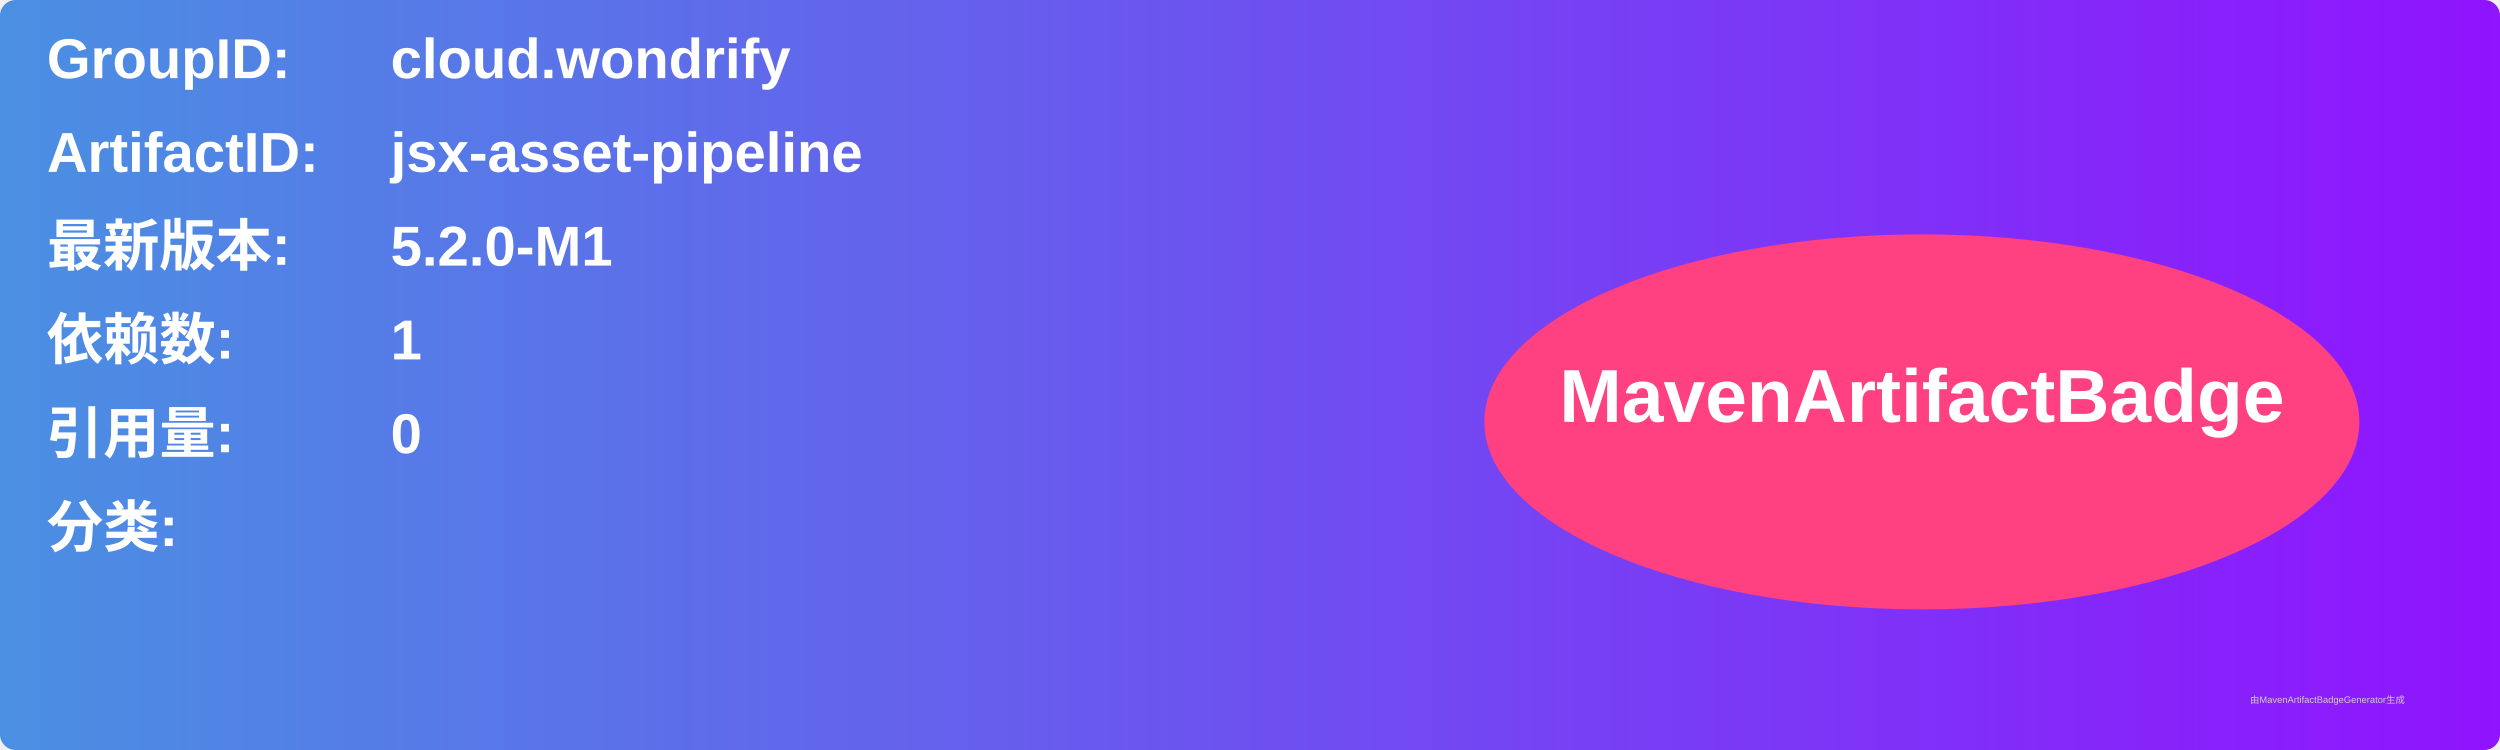
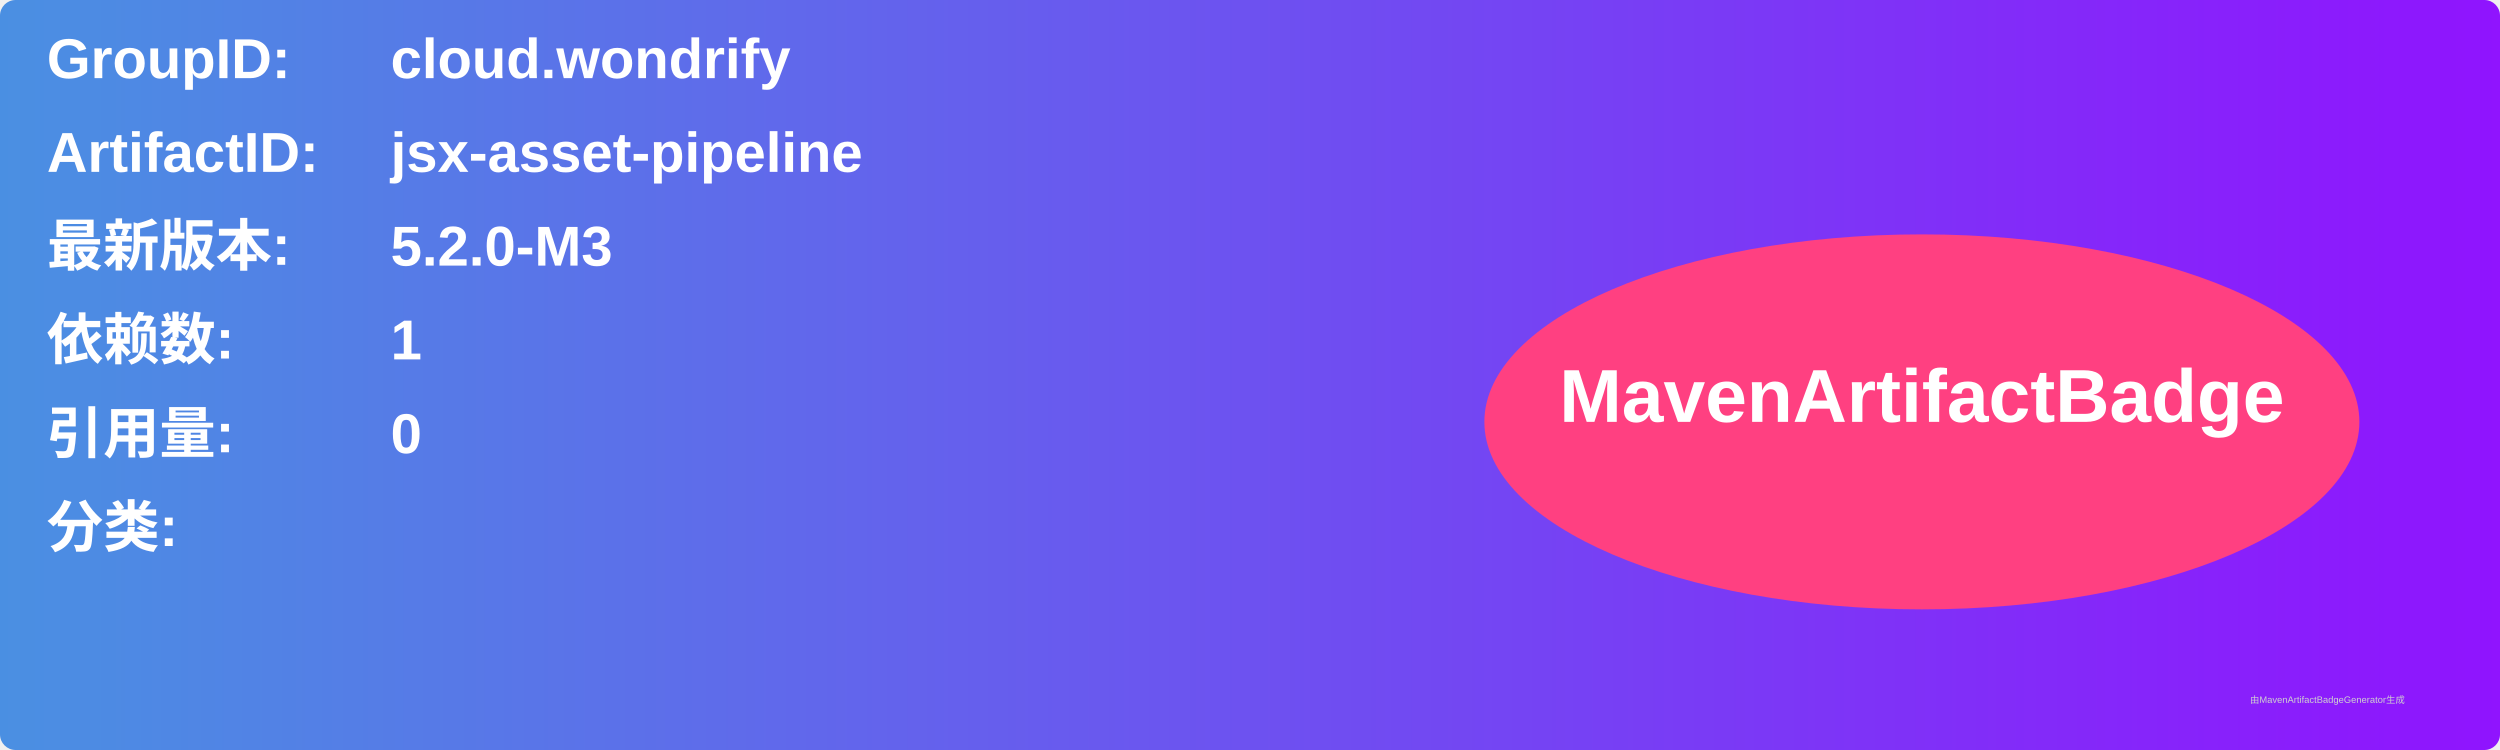
<svg xmlns="http://www.w3.org/2000/svg" width="800" height="240" viewBox="0 0 800 240">
  <linearGradient id="grad" x1="0%" y1="0%" x2="100%" y2="0%">
    <stop offset="0%" stop-color="#4a90e2" />
    <stop offset="100%" stop-color="#9013fe" />
  </linearGradient>
  <rect width="100%" height="100%" rx="5" ry="5" fill="url(#grad)" />
  <g transform="translate(15, 15)">
    <text x="0" y="10" font-family="Arial" font-size="18" fill="white" font-weight="bold" width="260">GroupID:</text>
    <text x="110" y="10" font-family="Arial" font-size="18" fill="white" font-weight="bold" width="460">cloud.wondrify</text>
    <text x="0" y="40" font-family="Arial" font-size="18" fill="white" font-weight="bold" width="260">ArtifactID:</text>
    <text x="110" y="40" font-family="Arial" font-size="18" fill="white" font-weight="bold" width="460">jsx-asset-pipeline</text>
    <text x="0" y="70" font-family="Arial" font-size="18" fill="white" font-weight="bold">最新版本:</text>
    <text x="110" y="70" font-family="Arial" font-size="18" fill="white" font-weight="bold">
-       <tspan font-weight="bold">5.2.0-M1</tspan>
+       <tspan font-weight="bold">5.2.0-M3</tspan>
    </text>
    <text x="0" y="100" font-family="Arial" font-size="18" fill="white" font-weight="bold">依赖数: </text>
    <text x="110" y="100" font-family="Arial" font-size="18" fill="white">
      <tspan font-weight="bold">1</tspan>
    </text>
    <text x="0" y="130" font-family="Arial" font-size="18" fill="white" font-weight="bold">引用量: </text>
    <text x="110" y="130" font-family="Arial" font-size="18" fill="white">
      <tspan font-weight="bold">0</tspan>
    </text>
    <text x="0" y="160" font-family="Arial" font-size="18" fill="white" font-weight="bold">分类:</text>
    <text x="10" y="190" font-family="Arial" font-size="10" fill="white">
      <tspan font-weight="bold" />
    </text>
    <ellipse cx="600" cy="120" rx="140" ry="60" fill="#ff4081" />
    <text x="600" y="120" text-anchor="middle" font-family="Arial" font-size="24" fill="white" font-weight="bold">MavenArtifactBadge</text>
  </g>
  <text x="720" y="225" font-family="Arial" font-size="3" fill="#d0d0d0">由MavenArtifactBadgeGenerator生成</text>
</svg>
